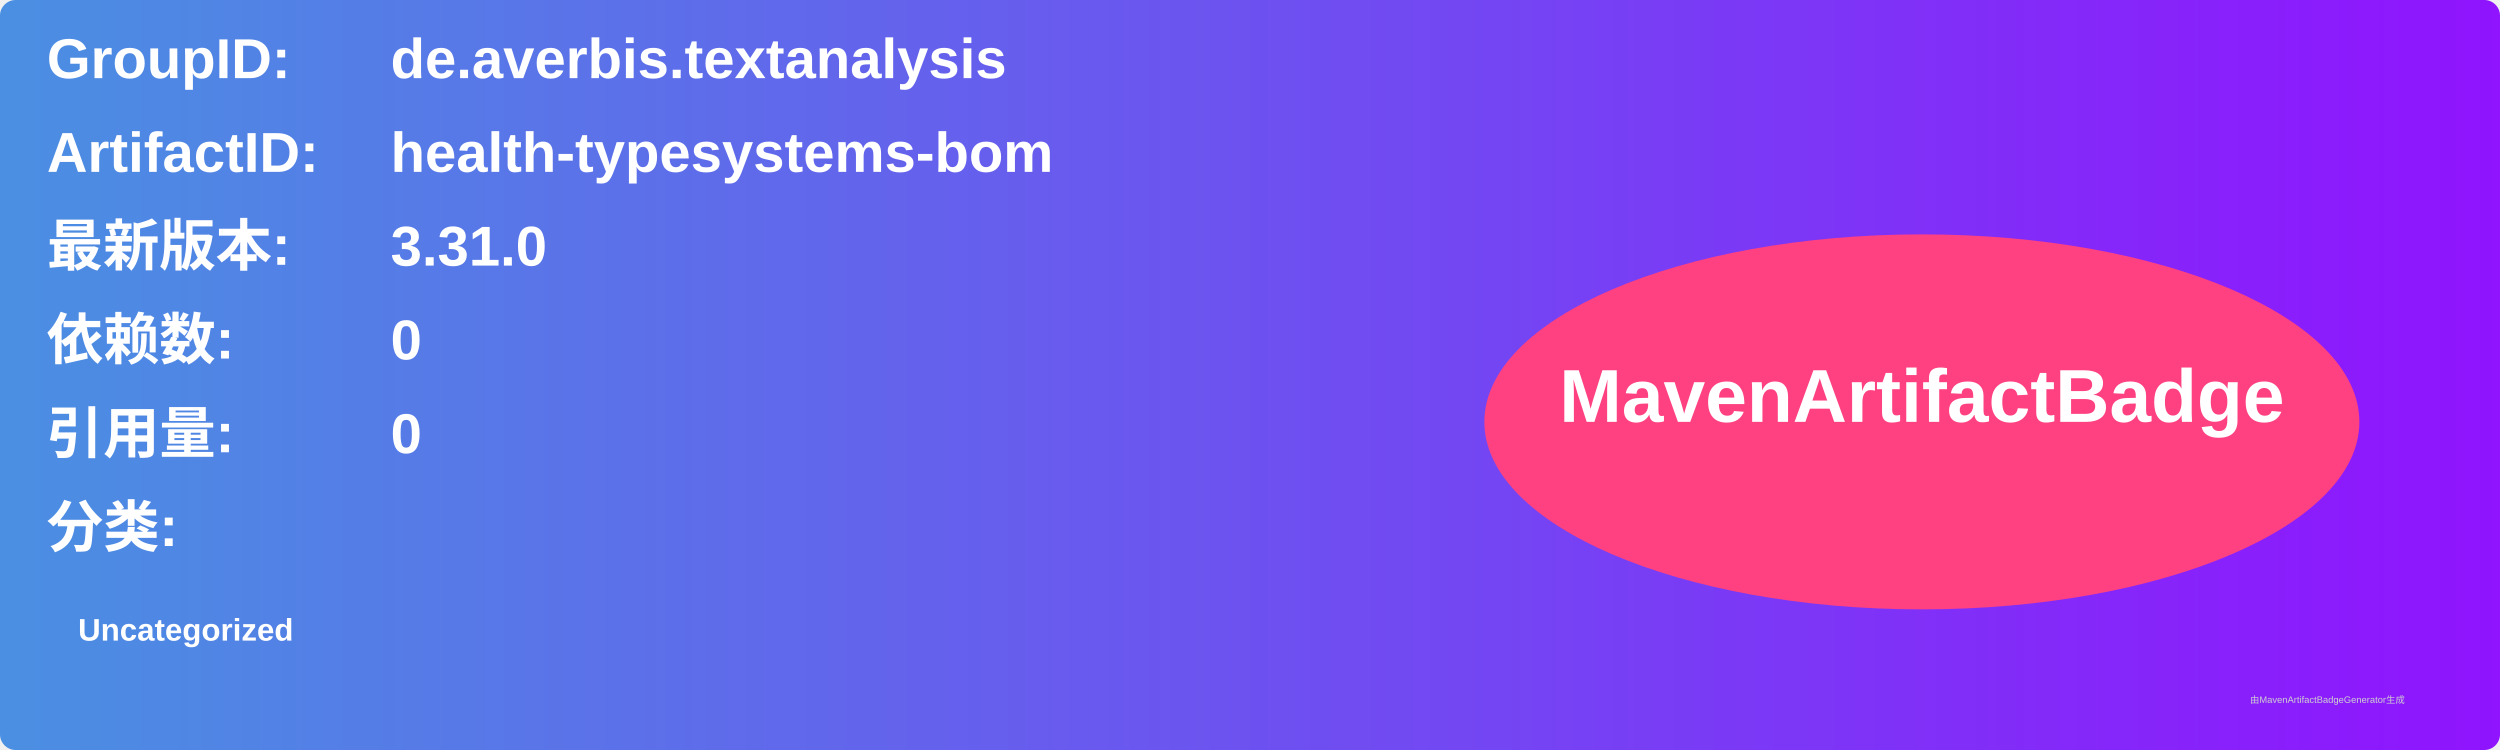
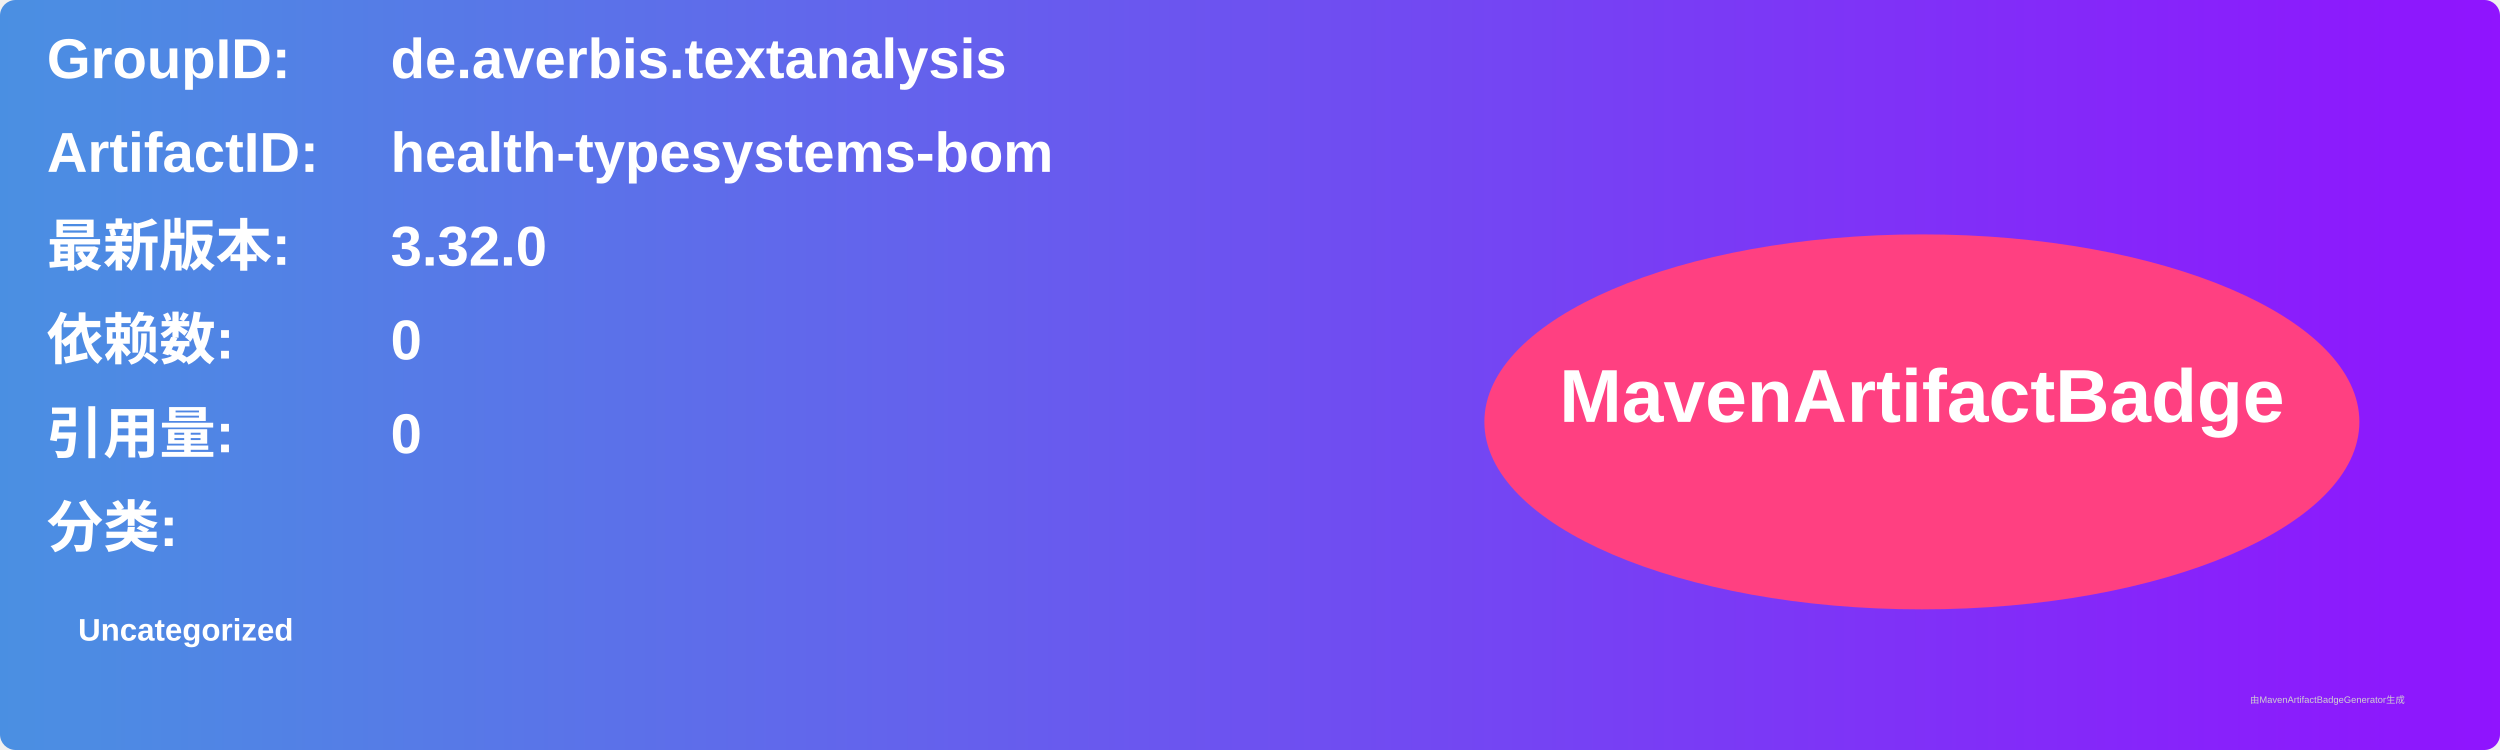
<svg xmlns="http://www.w3.org/2000/svg" width="800" height="240" viewBox="0 0 800 240">
  <linearGradient id="grad" x1="0%" y1="0%" x2="100%" y2="0%">
    <stop offset="0%" stop-color="#4a90e2" />
    <stop offset="100%" stop-color="#9013fe" />
  </linearGradient>
  <rect width="100%" height="100%" rx="5" ry="5" fill="url(#grad)" />
  <g transform="translate(15, 15)">
    <text x="0" y="10" font-family="Arial" font-size="18" fill="white" font-weight="bold" width="260">GroupID:</text>
    <text x="110" y="10" font-family="Arial" font-size="18" fill="white" font-weight="bold" width="460">de.averbis.textanalysis</text>
    <text x="0" y="40" font-family="Arial" font-size="18" fill="white" font-weight="bold" width="260">ArtifactID:</text>
    <text x="110" y="40" font-family="Arial" font-size="18" fill="white" font-weight="bold" width="460">health-typesystems-bom</text>
    <text x="0" y="70" font-family="Arial" font-size="18" fill="white" font-weight="bold">最新版本:</text>
    <text x="110" y="70" font-family="Arial" font-size="18" fill="white" font-weight="bold">
-       <tspan font-weight="bold">3.31.0</tspan>
+       <tspan font-weight="bold">3.32.0</tspan>
    </text>
    <text x="0" y="100" font-family="Arial" font-size="18" fill="white" font-weight="bold">依赖数: </text>
    <text x="110" y="100" font-family="Arial" font-size="18" fill="white">
      <tspan font-weight="bold">0</tspan>
    </text>
    <text x="0" y="130" font-family="Arial" font-size="18" fill="white" font-weight="bold">引用量: </text>
    <text x="110" y="130" font-family="Arial" font-size="18" fill="white">
      <tspan font-weight="bold">0</tspan>
    </text>
    <text x="0" y="160" font-family="Arial" font-size="18" fill="white" font-weight="bold">分类:</text>
    <text x="10" y="190" font-family="Arial" font-size="10" fill="white">
      <tspan font-weight="bold">Uncategorized</tspan>
    </text>
    <ellipse cx="600" cy="120" rx="140" ry="60" fill="#ff4081" />
    <text x="600" y="120" text-anchor="middle" font-family="Arial" font-size="24" fill="white" font-weight="bold">MavenArtifactBadge</text>
  </g>
  <text x="720" y="225" font-family="Arial" font-size="3" fill="#d0d0d0">由MavenArtifactBadgeGenerator生成</text>
</svg>
